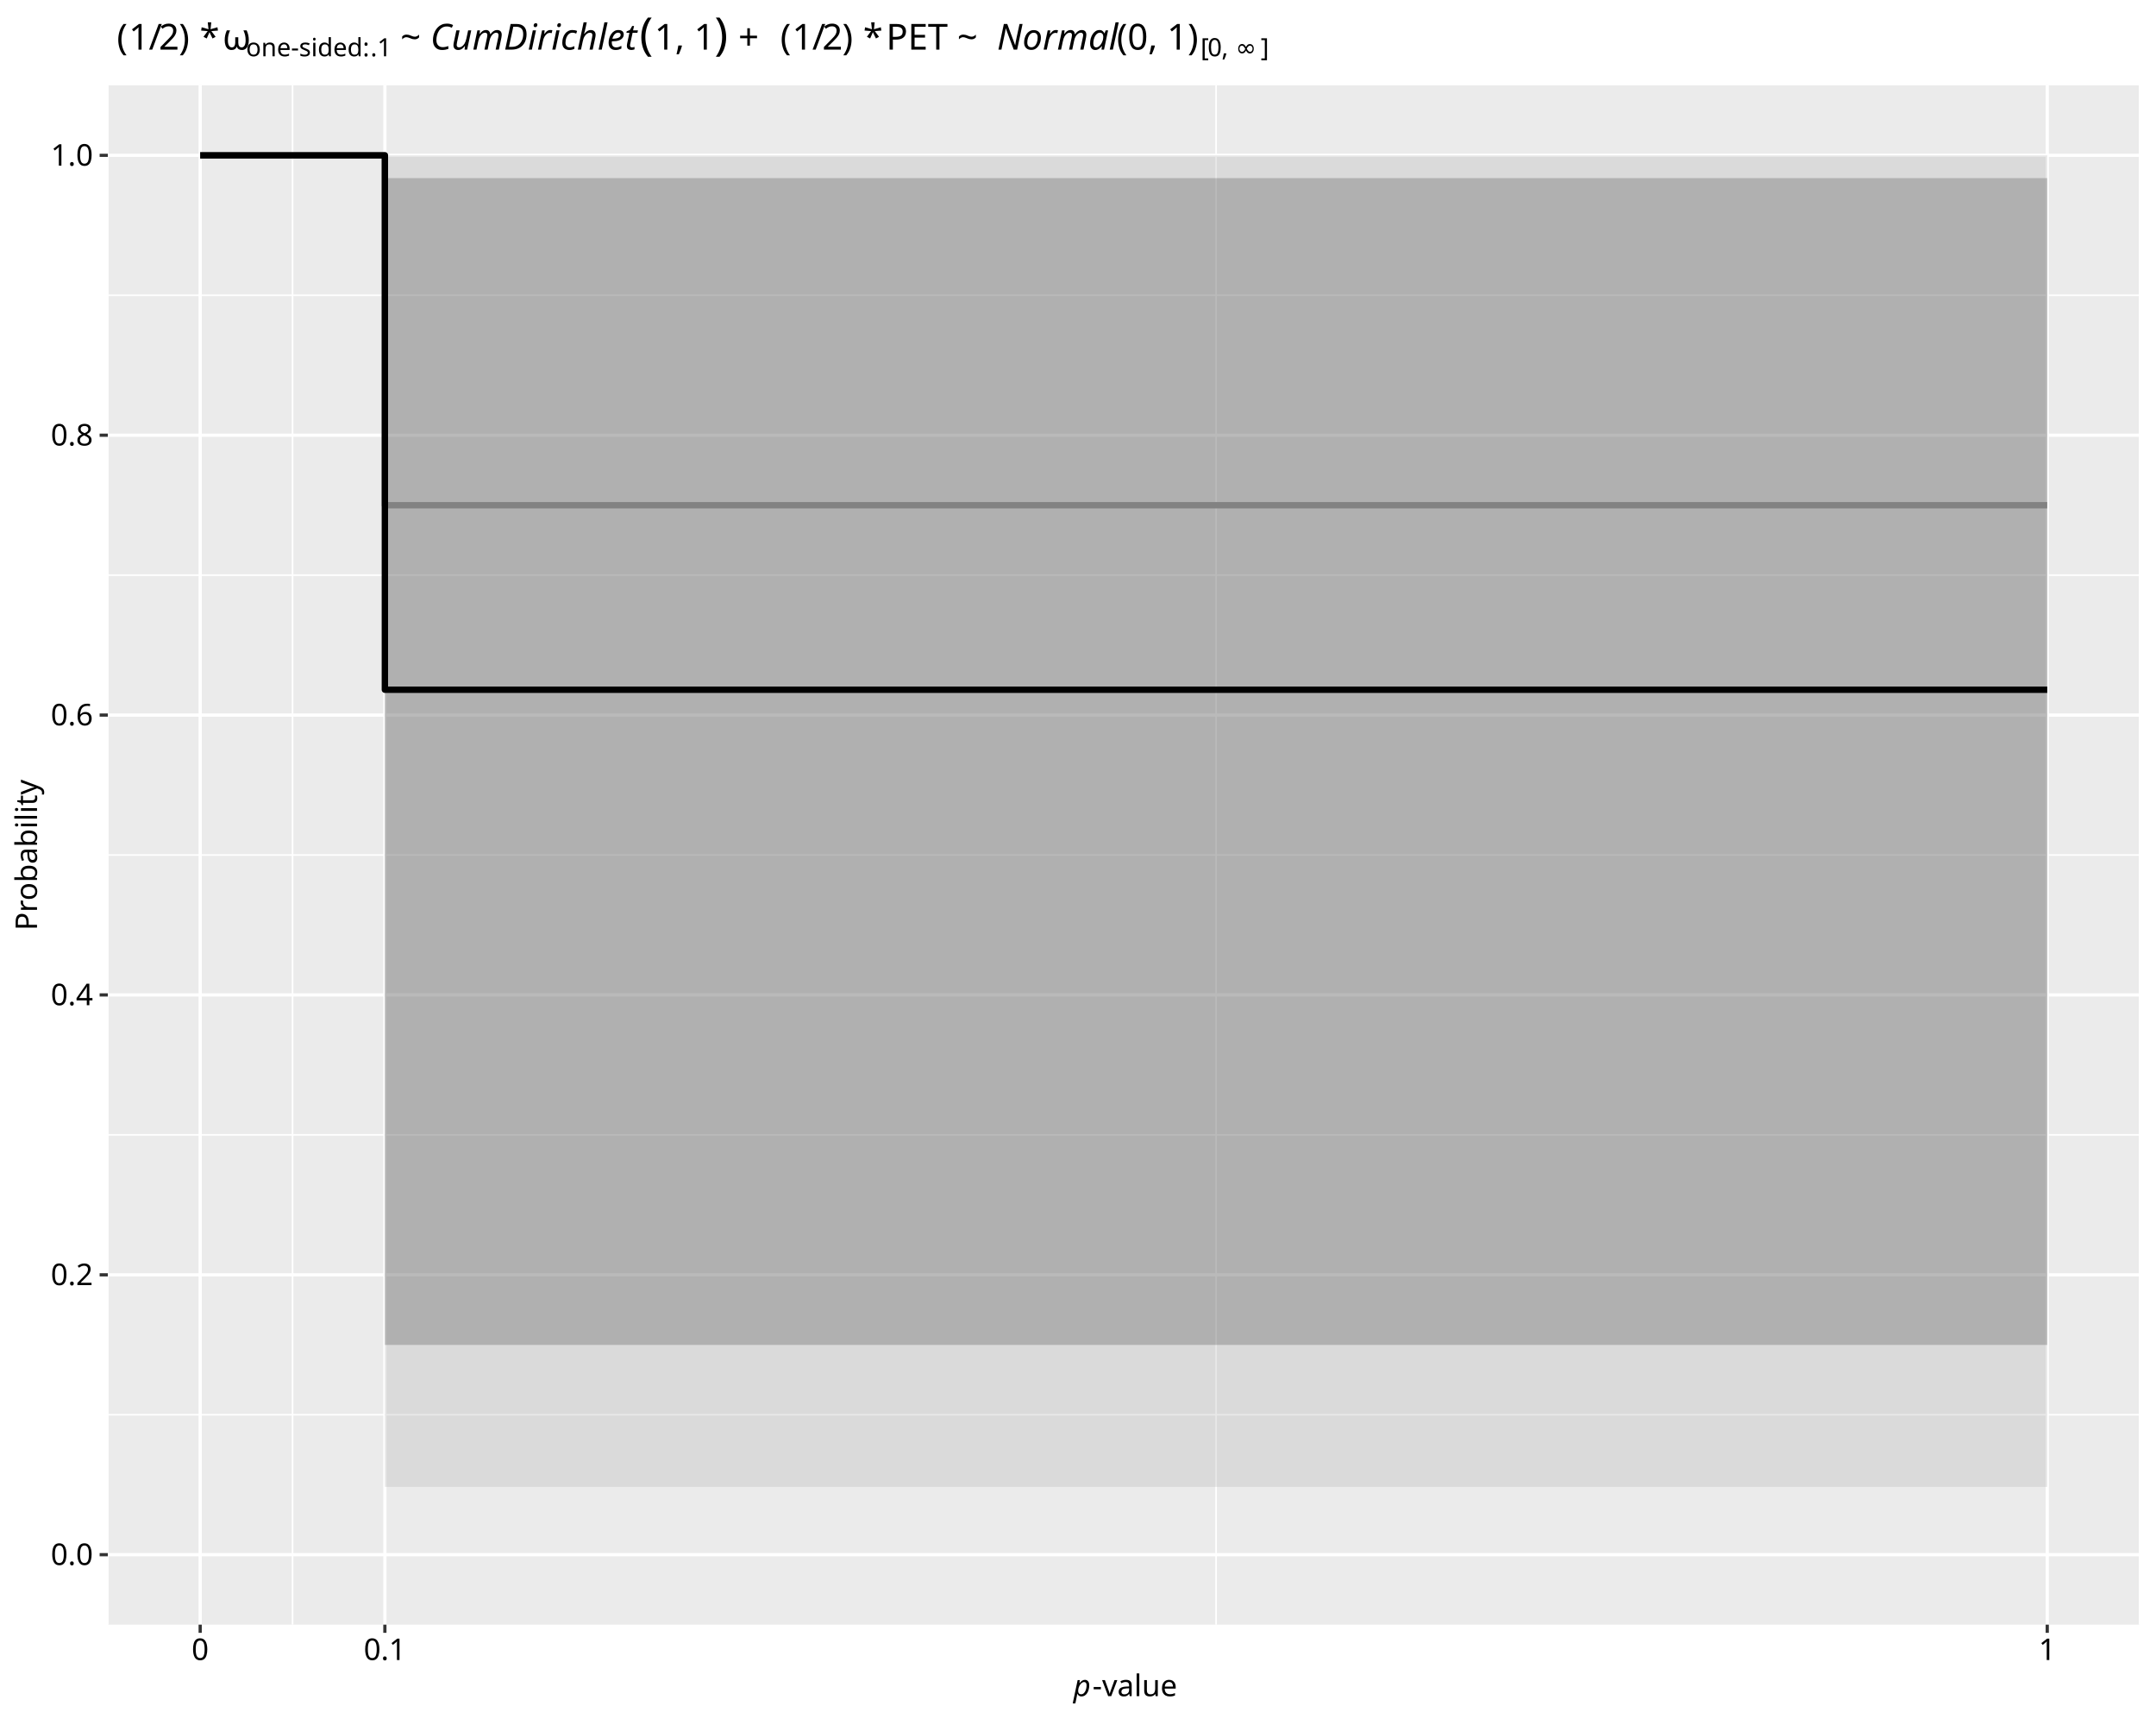
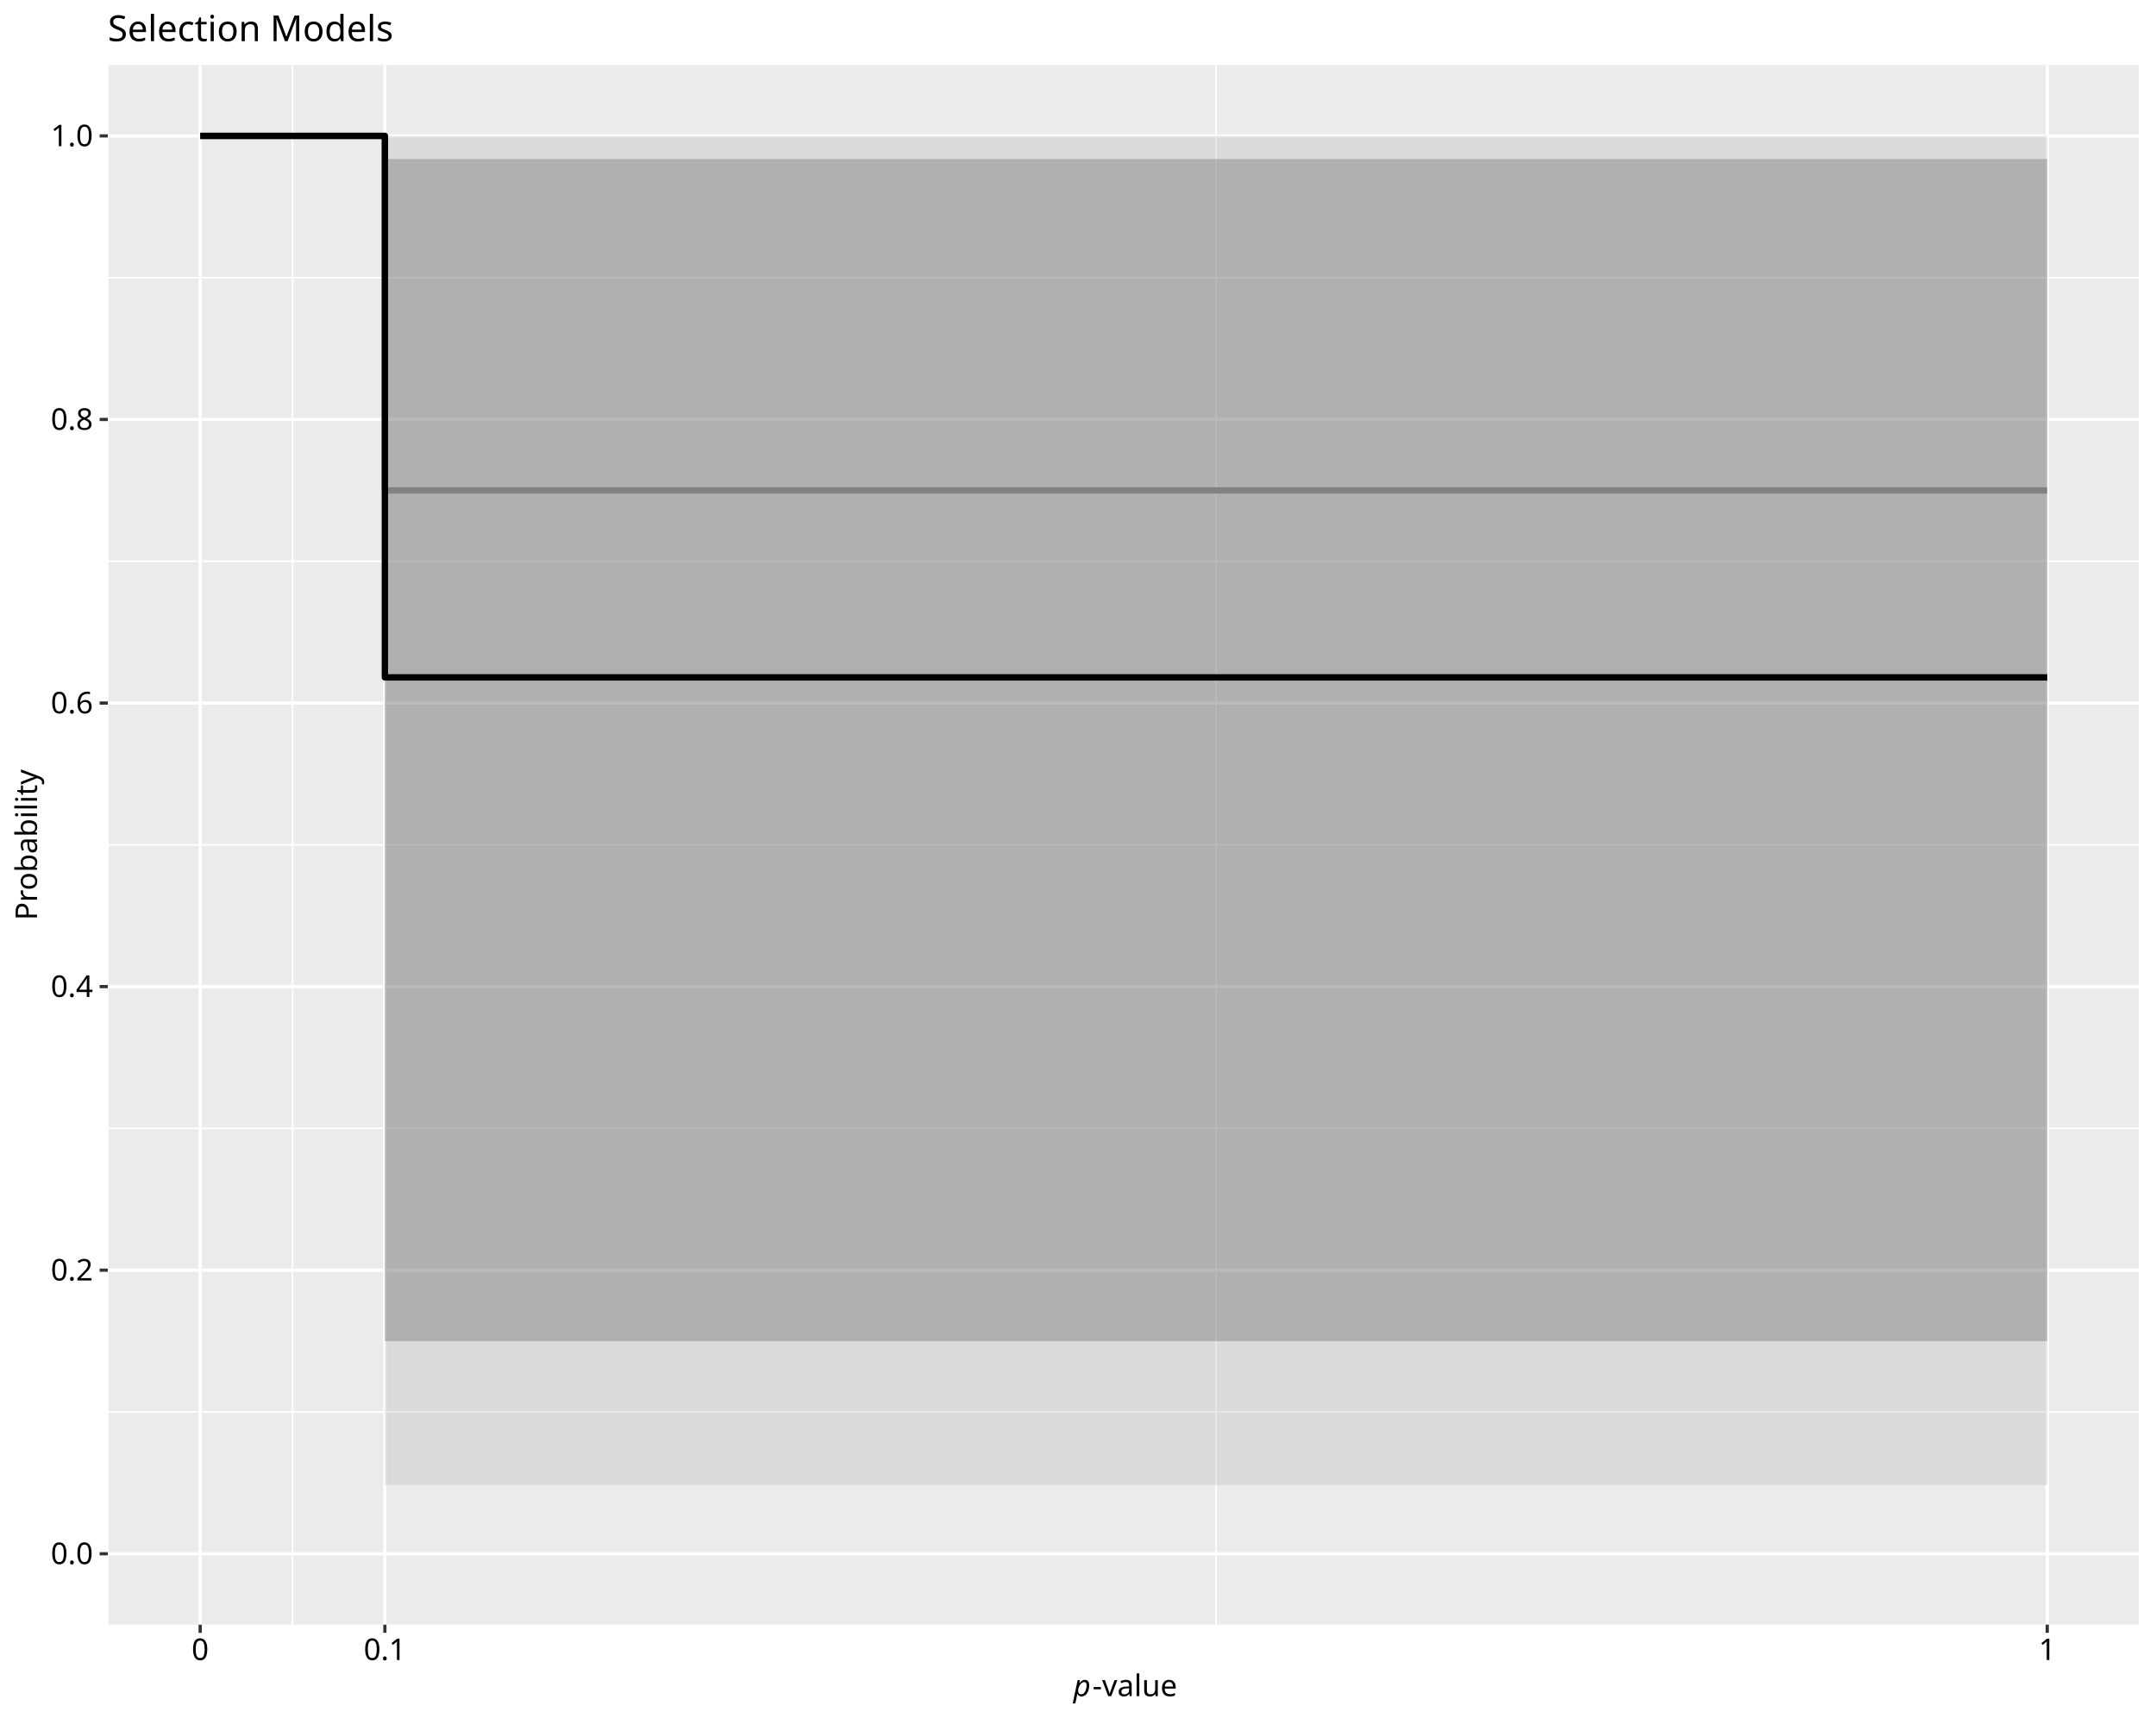
<svg xmlns="http://www.w3.org/2000/svg" class="svglite" data-engine-version="2.0" width="720.00pt" height="576.00pt" viewBox="0 0 720.00 576.00">
  <defs>
    <style type="text/css">
    .svglite line, .svglite polyline, .svglite polygon, .svglite path, .svglite rect, .svglite circle {
      fill: none;
      stroke: #000000;
      stroke-linecap: round;
      stroke-linejoin: round;
      stroke-miterlimit: 10.00;
    }
  </style>
  </defs>
  <rect width="100%" height="100%" style="stroke: none; fill: #FFFFFF;" />
  <defs>
    <clipPath id="cpMC4wMHw3MjAuMDB8MC4wMHw1NzYuMDA=">
      <rect x="0.00" y="0.00" width="720.00" height="576.00" />
    </clipPath>
  </defs>
  <g clip-path="url(#cpMC4wMHw3MjAuMDB8MC4wMHw1NzYuMDA=)">
    <rect x="0.00" y="0.00" width="720.00" height="576.00" style="stroke-width: 1.07; stroke: #FFFFFF; fill: #FFFFFF;" />
  </g>
  <defs>
-     <clipPath id="cpMzYuMDF8NzE0LjUyfDI4LjUwfDU0Mi40OQ==">
-       <rect x="36.01" y="28.50" width="678.51" height="513.99" />
+     <clipPath id="cpMzYuMDF8NzE0LjUyfDIxLjcxfDU0Mi40OQ==">
+       <rect x="36.01" y="21.71" width="678.51" height="520.78" />
    </clipPath>
  </defs>
-   <g clip-path="url(#cpMzYuMDF8NzE0LjUyfDI4LjUwfDU0Mi40OQ==)">
-     <rect x="36.01" y="28.50" width="678.51" height="513.99" style="stroke-width: 1.07; stroke: none; fill: #EBEBEB;" />
-     <polyline points="36.01,472.40 714.52,472.40 " style="stroke-width: 0.53; stroke: #FFFFFF; stroke-linecap: butt;" />
-     <polyline points="36.01,378.95 714.52,378.95 " style="stroke-width: 0.53; stroke: #FFFFFF; stroke-linecap: butt;" />
-     <polyline points="36.01,285.50 714.52,285.50 " style="stroke-width: 0.53; stroke: #FFFFFF; stroke-linecap: butt;" />
-     <polyline points="36.01,192.04 714.52,192.04 " style="stroke-width: 0.53; stroke: #FFFFFF; stroke-linecap: butt;" />
-     <polyline points="36.01,98.59 714.52,98.59 " style="stroke-width: 0.53; stroke: #FFFFFF; stroke-linecap: butt;" />
-     <polyline points="36.01,542.49 36.01,28.50 " style="stroke-width: 0.53; stroke: #FFFFFF; stroke-linecap: butt;" />
-     <polyline points="97.69,542.49 97.69,28.50 " style="stroke-width: 0.53; stroke: #FFFFFF; stroke-linecap: butt;" />
-     <polyline points="406.11,542.49 406.11,28.50 " style="stroke-width: 0.53; stroke: #FFFFFF; stroke-linecap: butt;" />
-     <polyline points="714.52,542.49 714.52,28.50 " style="stroke-width: 0.53; stroke: #FFFFFF; stroke-linecap: butt;" />
-     <polyline points="36.01,519.13 714.52,519.13 " style="stroke-width: 1.07; stroke: #FFFFFF; stroke-linecap: butt;" />
-     <polyline points="36.01,425.68 714.52,425.68 " style="stroke-width: 1.07; stroke: #FFFFFF; stroke-linecap: butt;" />
-     <polyline points="36.01,332.22 714.52,332.22 " style="stroke-width: 1.07; stroke: #FFFFFF; stroke-linecap: butt;" />
-     <polyline points="36.01,238.77 714.52,238.77 " style="stroke-width: 1.07; stroke: #FFFFFF; stroke-linecap: butt;" />
-     <polyline points="36.01,145.32 714.52,145.32 " style="stroke-width: 1.07; stroke: #FFFFFF; stroke-linecap: butt;" />
-     <polyline points="36.01,51.87 714.52,51.87 " style="stroke-width: 1.07; stroke: #FFFFFF; stroke-linecap: butt;" />
-     <polyline points="66.85,542.49 66.85,28.50 " style="stroke-width: 1.07; stroke: #FFFFFF; stroke-linecap: butt;" />
-     <polyline points="128.53,542.49 128.53,28.50 " style="stroke-width: 1.07; stroke: #FFFFFF; stroke-linecap: butt;" />
-     <polyline points="683.68,542.49 683.68,28.50 " style="stroke-width: 1.07; stroke: #FFFFFF; stroke-linecap: butt;" />
-     <polygon points="66.85,51.87 128.53,51.87 128.53,496.49 683.68,496.49 683.68,51.87 128.53,51.87 128.53,51.87 66.85,51.87 " style="stroke-width: 1.07; stroke: none; stroke-linecap: butt; fill: #B3B3B3; fill-opacity: 0.30;" />
-     <polyline points="66.85,51.87 128.53,51.87 128.53,168.70 683.68,168.70 " style="stroke-width: 2.13; stroke: #999999; stroke-linecap: butt;" />
-     <polygon points="66.85,51.87 128.53,51.87 128.53,449.09 683.68,449.09 683.68,59.48 128.53,59.48 128.53,51.87 66.85,51.87 " style="stroke-width: 1.07; stroke: none; stroke-linecap: butt; fill: #4D4D4D; fill-opacity: 0.30;" />
-     <polyline points="66.85,51.87 128.53,51.87 128.53,230.31 683.68,230.31 " style="stroke-width: 2.13; stroke-linecap: butt;" />
+   <g clip-path="url(#cpMzYuMDF8NzE0LjUyfDIxLjcxfDU0Mi40OQ==)">
+     <rect x="36.01" y="21.71" width="678.51" height="520.78" style="stroke-width: 1.07; stroke: none; fill: #EBEBEB;" />
+     <polyline points="36.01,471.48 714.52,471.48 " style="stroke-width: 0.53; stroke: #FFFFFF; stroke-linecap: butt;" />
+     <polyline points="36.01,376.79 714.52,376.79 " style="stroke-width: 0.53; stroke: #FFFFFF; stroke-linecap: butt;" />
+     <polyline points="36.01,282.10 714.52,282.10 " style="stroke-width: 0.53; stroke: #FFFFFF; stroke-linecap: butt;" />
+     <polyline points="36.01,187.41 714.52,187.41 " style="stroke-width: 0.53; stroke: #FFFFFF; stroke-linecap: butt;" />
+     <polyline points="36.01,92.72 714.52,92.72 " style="stroke-width: 0.53; stroke: #FFFFFF; stroke-linecap: butt;" />
+     <polyline points="36.01,542.49 36.01,21.71 " style="stroke-width: 0.53; stroke: #FFFFFF; stroke-linecap: butt;" />
+     <polyline points="97.69,542.49 97.69,21.71 " style="stroke-width: 0.53; stroke: #FFFFFF; stroke-linecap: butt;" />
+     <polyline points="406.11,542.49 406.11,21.71 " style="stroke-width: 0.53; stroke: #FFFFFF; stroke-linecap: butt;" />
+     <polyline points="714.52,542.49 714.52,21.71 " style="stroke-width: 0.53; stroke: #FFFFFF; stroke-linecap: butt;" />
+     <polyline points="36.01,518.82 714.52,518.82 " style="stroke-width: 1.07; stroke: #FFFFFF; stroke-linecap: butt;" />
+     <polyline points="36.01,424.13 714.52,424.13 " style="stroke-width: 1.07; stroke: #FFFFFF; stroke-linecap: butt;" />
+     <polyline points="36.01,329.44 714.52,329.44 " style="stroke-width: 1.07; stroke: #FFFFFF; stroke-linecap: butt;" />
+     <polyline points="36.01,234.76 714.52,234.76 " style="stroke-width: 1.07; stroke: #FFFFFF; stroke-linecap: butt;" />
+     <polyline points="36.01,140.07 714.52,140.07 " style="stroke-width: 1.07; stroke: #FFFFFF; stroke-linecap: butt;" />
+     <polyline points="36.01,45.38 714.52,45.38 " style="stroke-width: 1.07; stroke: #FFFFFF; stroke-linecap: butt;" />
+     <polyline points="66.85,542.49 66.85,21.71 " style="stroke-width: 1.07; stroke: #FFFFFF; stroke-linecap: butt;" />
+     <polyline points="128.53,542.49 128.53,21.71 " style="stroke-width: 1.07; stroke: #FFFFFF; stroke-linecap: butt;" />
+     <polyline points="683.68,542.49 683.68,21.71 " style="stroke-width: 1.07; stroke: #FFFFFF; stroke-linecap: butt;" />
+     <polygon points="66.85,45.38 128.53,45.38 128.53,495.89 683.68,495.89 683.68,45.38 128.53,45.38 128.53,45.38 66.85,45.38 " style="stroke-width: 1.07; stroke: none; stroke-linecap: butt; fill: #B3B3B3; fill-opacity: 0.30;" />
+     <polyline points="66.85,45.38 128.53,45.38 128.53,163.76 683.68,163.76 " style="stroke-width: 2.13; stroke: #999999; stroke-linecap: butt;" />
+     <polygon points="66.85,45.38 128.53,45.38 128.53,447.86 683.68,447.86 683.68,53.10 128.53,53.10 128.53,45.38 66.85,45.38 " style="stroke-width: 1.07; stroke: none; stroke-linecap: butt; fill: #4D4D4D; fill-opacity: 0.30;" />
+     <polyline points="66.85,45.38 128.53,45.38 128.53,226.19 683.68,226.19 " style="stroke-width: 2.13; stroke-linecap: butt;" />
  </g>
  <g clip-path="url(#cpMC4wMHw3MjAuMDB8MC4wMHw1NzYuMDA=)">
-     <text x="31.08" y="522.57" text-anchor="end" style="font-size: 10.00px; font-family: sans;" textLength="13.90px" lengthAdjust="spacingAndGlyphs">0.0</text>
-     <text x="31.08" y="429.12" text-anchor="end" style="font-size: 10.00px; font-family: sans;" textLength="13.90px" lengthAdjust="spacingAndGlyphs">0.2</text>
-     <text x="31.08" y="335.66" text-anchor="end" style="font-size: 10.00px; font-family: sans;" textLength="13.90px" lengthAdjust="spacingAndGlyphs">0.4</text>
-     <text x="31.08" y="242.21" text-anchor="end" style="font-size: 10.00px; font-family: sans;" textLength="13.90px" lengthAdjust="spacingAndGlyphs">0.6</text>
-     <text x="31.08" y="148.76" text-anchor="end" style="font-size: 10.00px; font-family: sans;" textLength="13.90px" lengthAdjust="spacingAndGlyphs">0.8</text>
-     <text x="31.08" y="55.31" text-anchor="end" style="font-size: 10.00px; font-family: sans;" textLength="13.90px" lengthAdjust="spacingAndGlyphs">1.0</text>
-     <polyline points="33.27,519.13 36.01,519.13 " style="stroke-width: 1.07; stroke: #333333; stroke-linecap: butt;" />
-     <polyline points="33.27,425.68 36.01,425.68 " style="stroke-width: 1.07; stroke: #333333; stroke-linecap: butt;" />
-     <polyline points="33.27,332.22 36.01,332.22 " style="stroke-width: 1.07; stroke: #333333; stroke-linecap: butt;" />
-     <polyline points="33.27,238.77 36.01,238.77 " style="stroke-width: 1.07; stroke: #333333; stroke-linecap: butt;" />
-     <polyline points="33.27,145.32 36.01,145.32 " style="stroke-width: 1.07; stroke: #333333; stroke-linecap: butt;" />
-     <polyline points="33.27,51.87 36.01,51.87 " style="stroke-width: 1.07; stroke: #333333; stroke-linecap: butt;" />
+     <text x="31.08" y="522.26" text-anchor="end" style="font-size: 10.00px; font-family: sans;" textLength="13.90px" lengthAdjust="spacingAndGlyphs">0.0</text>
+     <text x="31.08" y="427.57" text-anchor="end" style="font-size: 10.00px; font-family: sans;" textLength="13.90px" lengthAdjust="spacingAndGlyphs">0.2</text>
+     <text x="31.08" y="332.88" text-anchor="end" style="font-size: 10.00px; font-family: sans;" textLength="13.90px" lengthAdjust="spacingAndGlyphs">0.4</text>
+     <text x="31.08" y="238.20" text-anchor="end" style="font-size: 10.00px; font-family: sans;" textLength="13.90px" lengthAdjust="spacingAndGlyphs">0.6</text>
+     <text x="31.08" y="143.51" text-anchor="end" style="font-size: 10.00px; font-family: sans;" textLength="13.90px" lengthAdjust="spacingAndGlyphs">0.8</text>
+     <text x="31.08" y="48.82" text-anchor="end" style="font-size: 10.00px; font-family: sans;" textLength="13.90px" lengthAdjust="spacingAndGlyphs">1.0</text>
+     <polyline points="33.27,518.82 36.01,518.82 " style="stroke-width: 1.07; stroke: #333333; stroke-linecap: butt;" />
+     <polyline points="33.27,424.13 36.01,424.13 " style="stroke-width: 1.07; stroke: #333333; stroke-linecap: butt;" />
+     <polyline points="33.27,329.44 36.01,329.44 " style="stroke-width: 1.07; stroke: #333333; stroke-linecap: butt;" />
+     <polyline points="33.27,234.76 36.01,234.76 " style="stroke-width: 1.07; stroke: #333333; stroke-linecap: butt;" />
+     <polyline points="33.27,140.07 36.01,140.07 " style="stroke-width: 1.07; stroke: #333333; stroke-linecap: butt;" />
+     <polyline points="33.27,45.38 36.01,45.38 " style="stroke-width: 1.07; stroke: #333333; stroke-linecap: butt;" />
    <polyline points="66.85,545.23 66.85,542.49 " style="stroke-width: 1.07; stroke: #333333; stroke-linecap: butt;" />
    <polyline points="128.53,545.23 128.53,542.49 " style="stroke-width: 1.07; stroke: #333333; stroke-linecap: butt;" />
    <polyline points="683.68,545.23 683.68,542.49 " style="stroke-width: 1.07; stroke: #333333; stroke-linecap: butt;" />
    <text x="66.85" y="554.30" text-anchor="middle" style="font-size: 10.00px; font-family: sans;" textLength="5.56px" lengthAdjust="spacingAndGlyphs">0</text>
    <text x="128.53" y="554.30" text-anchor="middle" style="font-size: 10.00px; font-family: sans;" textLength="13.90px" lengthAdjust="spacingAndGlyphs">0.1</text>
    <text x="683.68" y="554.30" text-anchor="middle" style="font-size: 10.00px; font-family: sans;" textLength="5.56px" lengthAdjust="spacingAndGlyphs">1</text>
    <text x="358.46" y="566.37" style="font-size: 10.00px; font-style: italic; font-family: sans;" textLength="5.56px" lengthAdjust="spacingAndGlyphs">p</text>
    <text x="364.83" y="566.37" style="font-size: 10.00px; font-family: sans;" textLength="27.24px" lengthAdjust="spacingAndGlyphs">-value</text>
-     <text transform="translate(12.36,285.50) rotate(-90)" text-anchor="middle" style="font-size: 10.00px; font-family: sans;" textLength="46.69px" lengthAdjust="spacingAndGlyphs">Probability</text>
-     <text x="36.01" y="16.57" style="font-size: 12.00px; font-family: sans;" textLength="3.00px" lengthAdjust="spacingAndGlyphs"> </text>
-     <text x="39.01" y="16.57" style="font-size: 12.00px; font-family: sans;" textLength="4.00px" lengthAdjust="spacingAndGlyphs">(</text>
-     <text x="43.01" y="16.57" style="font-size: 12.00px; font-family: sans;" textLength="6.67px" lengthAdjust="spacingAndGlyphs">1</text>
-     <text x="49.68" y="16.57" style="font-size: 12.00px; font-family: sans;" textLength="3.33px" lengthAdjust="spacingAndGlyphs">/</text>
-     <text x="53.02" y="16.57" style="font-size: 12.00px; font-family: sans;" textLength="6.67px" lengthAdjust="spacingAndGlyphs">2</text>
-     <text x="59.69" y="16.57" style="font-size: 12.00px; font-family: sans;" textLength="4.00px" lengthAdjust="spacingAndGlyphs">)</text>
-     <text x="63.69" y="16.57" style="font-size: 12.00px; font-family: sans;" textLength="3.00px" lengthAdjust="spacingAndGlyphs"> </text>
-     <text x="66.69" y="16.57" style="font-size: 12.00px; font-family: sans;" textLength="4.67px" lengthAdjust="spacingAndGlyphs">*</text>
-     <text x="71.36" y="16.57" style="font-size: 12.00px; font-family: sans;" textLength="3.00px" lengthAdjust="spacingAndGlyphs"> </text>
-     <text x="74.37" y="16.57" style="font-size: 12.00px; font-family: sans;" textLength="7.78px" lengthAdjust="spacingAndGlyphs">ω</text>
-     <text x="82.14" y="18.79" style="font-size: 8.40px; font-family: sans;" textLength="41.56px" lengthAdjust="spacingAndGlyphs">one-sided: </text>
-     <text x="123.71" y="18.79" style="font-size: 8.40px; font-family: sans;" textLength="7.01px" lengthAdjust="spacingAndGlyphs">.1</text>
-     <text x="130.71" y="16.57" style="font-size: 12.00px; font-family: sans;" textLength="3.00px" lengthAdjust="spacingAndGlyphs"> </text>
-     <text x="133.71" y="16.57" style="font-size: 12.00px; font-family: sans;" textLength="7.01px" lengthAdjust="spacingAndGlyphs">~</text>
-     <text x="140.73" y="16.57" style="font-size: 12.00px; font-family: sans;" textLength="3.00px" lengthAdjust="spacingAndGlyphs"> </text>
-     <text x="143.73" y="16.57" style="font-size: 12.00px; font-style: italic; font-family: sans;" textLength="68.69px" lengthAdjust="spacingAndGlyphs">CumDirichlet</text>
-     <text x="213.58" y="16.57" style="font-size: 15.00px; font-family: sans;" textLength="5.00px" lengthAdjust="spacingAndGlyphs">(</text>
-     <text x="218.58" y="16.57" style="font-size: 12.00px; font-family: sans;" textLength="20.02px" lengthAdjust="spacingAndGlyphs">1, 1</text>
-     <text x="238.59" y="16.57" style="font-size: 15.00px; font-family: sans;" textLength="4.99px" lengthAdjust="spacingAndGlyphs">)</text>
-     <text x="243.58" y="16.57" style="font-size: 12.00px; font-family: sans;" textLength="3.00px" lengthAdjust="spacingAndGlyphs"> </text>
-     <text x="246.58" y="16.57" style="font-size: 12.00px; font-family: sans;" textLength="9.32px" lengthAdjust="spacingAndGlyphs">+</text>
-     <text x="257.56" y="16.57" style="font-size: 12.00px; font-family: sans;" textLength="3.00px" lengthAdjust="spacingAndGlyphs"> </text>
-     <text x="260.57" y="16.57" style="font-size: 12.00px; font-family: sans;" textLength="4.00px" lengthAdjust="spacingAndGlyphs">(</text>
-     <text x="264.56" y="16.57" style="font-size: 12.00px; font-family: sans;" textLength="6.67px" lengthAdjust="spacingAndGlyphs">1</text>
-     <text x="271.24" y="16.57" style="font-size: 12.00px; font-family: sans;" textLength="3.33px" lengthAdjust="spacingAndGlyphs">/</text>
-     <text x="274.57" y="16.57" style="font-size: 12.00px; font-family: sans;" textLength="6.67px" lengthAdjust="spacingAndGlyphs">2</text>
-     <text x="281.25" y="16.57" style="font-size: 12.00px; font-family: sans;" textLength="4.00px" lengthAdjust="spacingAndGlyphs">)</text>
-     <text x="285.24" y="16.57" style="font-size: 12.00px; font-family: sans;" textLength="3.00px" lengthAdjust="spacingAndGlyphs"> </text>
-     <text x="288.24" y="16.57" style="font-size: 12.00px; font-family: sans;" textLength="4.67px" lengthAdjust="spacingAndGlyphs">*</text>
-     <text x="292.92" y="16.57" style="font-size: 12.00px; font-family: sans;" textLength="3.00px" lengthAdjust="spacingAndGlyphs"> </text>
-     <text x="295.92" y="16.57" style="font-size: 12.00px; font-family: sans;" textLength="37.02px" lengthAdjust="spacingAndGlyphs">PET ~ </text>
-     <text x="332.94" y="16.57" style="font-size: 12.00px; font-style: italic; font-family: sans;" textLength="38.68px" lengthAdjust="spacingAndGlyphs">Normal</text>
-     <text x="372.92" y="16.57" style="font-size: 12.00px; font-family: sans;" textLength="28.01px" lengthAdjust="spacingAndGlyphs">(0, 1)</text>
-     <text x="400.93" y="18.79" style="font-size: 8.40px; font-family: sans;" textLength="2.33px" lengthAdjust="spacingAndGlyphs">[</text>
-     <text x="403.27" y="18.79" style="font-size: 8.40px; font-family: sans;" textLength="4.67px" lengthAdjust="spacingAndGlyphs">0</text>
-     <text x="407.94" y="18.79" style="font-size: 8.40px; font-family: sans;" textLength="4.67px" lengthAdjust="spacingAndGlyphs">, </text>
-     <text x="412.60" y="18.79" style="font-size: 8.40px; font-family: sans;" textLength="8.40px" lengthAdjust="spacingAndGlyphs">∞</text>
-     <text x="421.01" y="18.79" style="font-size: 8.40px; font-family: sans;" textLength="2.33px" lengthAdjust="spacingAndGlyphs">]</text>
+     <text transform="translate(12.36,282.10) rotate(-90)" text-anchor="middle" style="font-size: 10.00px; font-family: sans;" textLength="46.69px" lengthAdjust="spacingAndGlyphs">Probability</text>
+     <text x="36.01" y="13.74" style="font-size: 12.00px; font-family: sans;" textLength="91.40px" lengthAdjust="spacingAndGlyphs">Selection Models</text>
  </g>
</svg>
